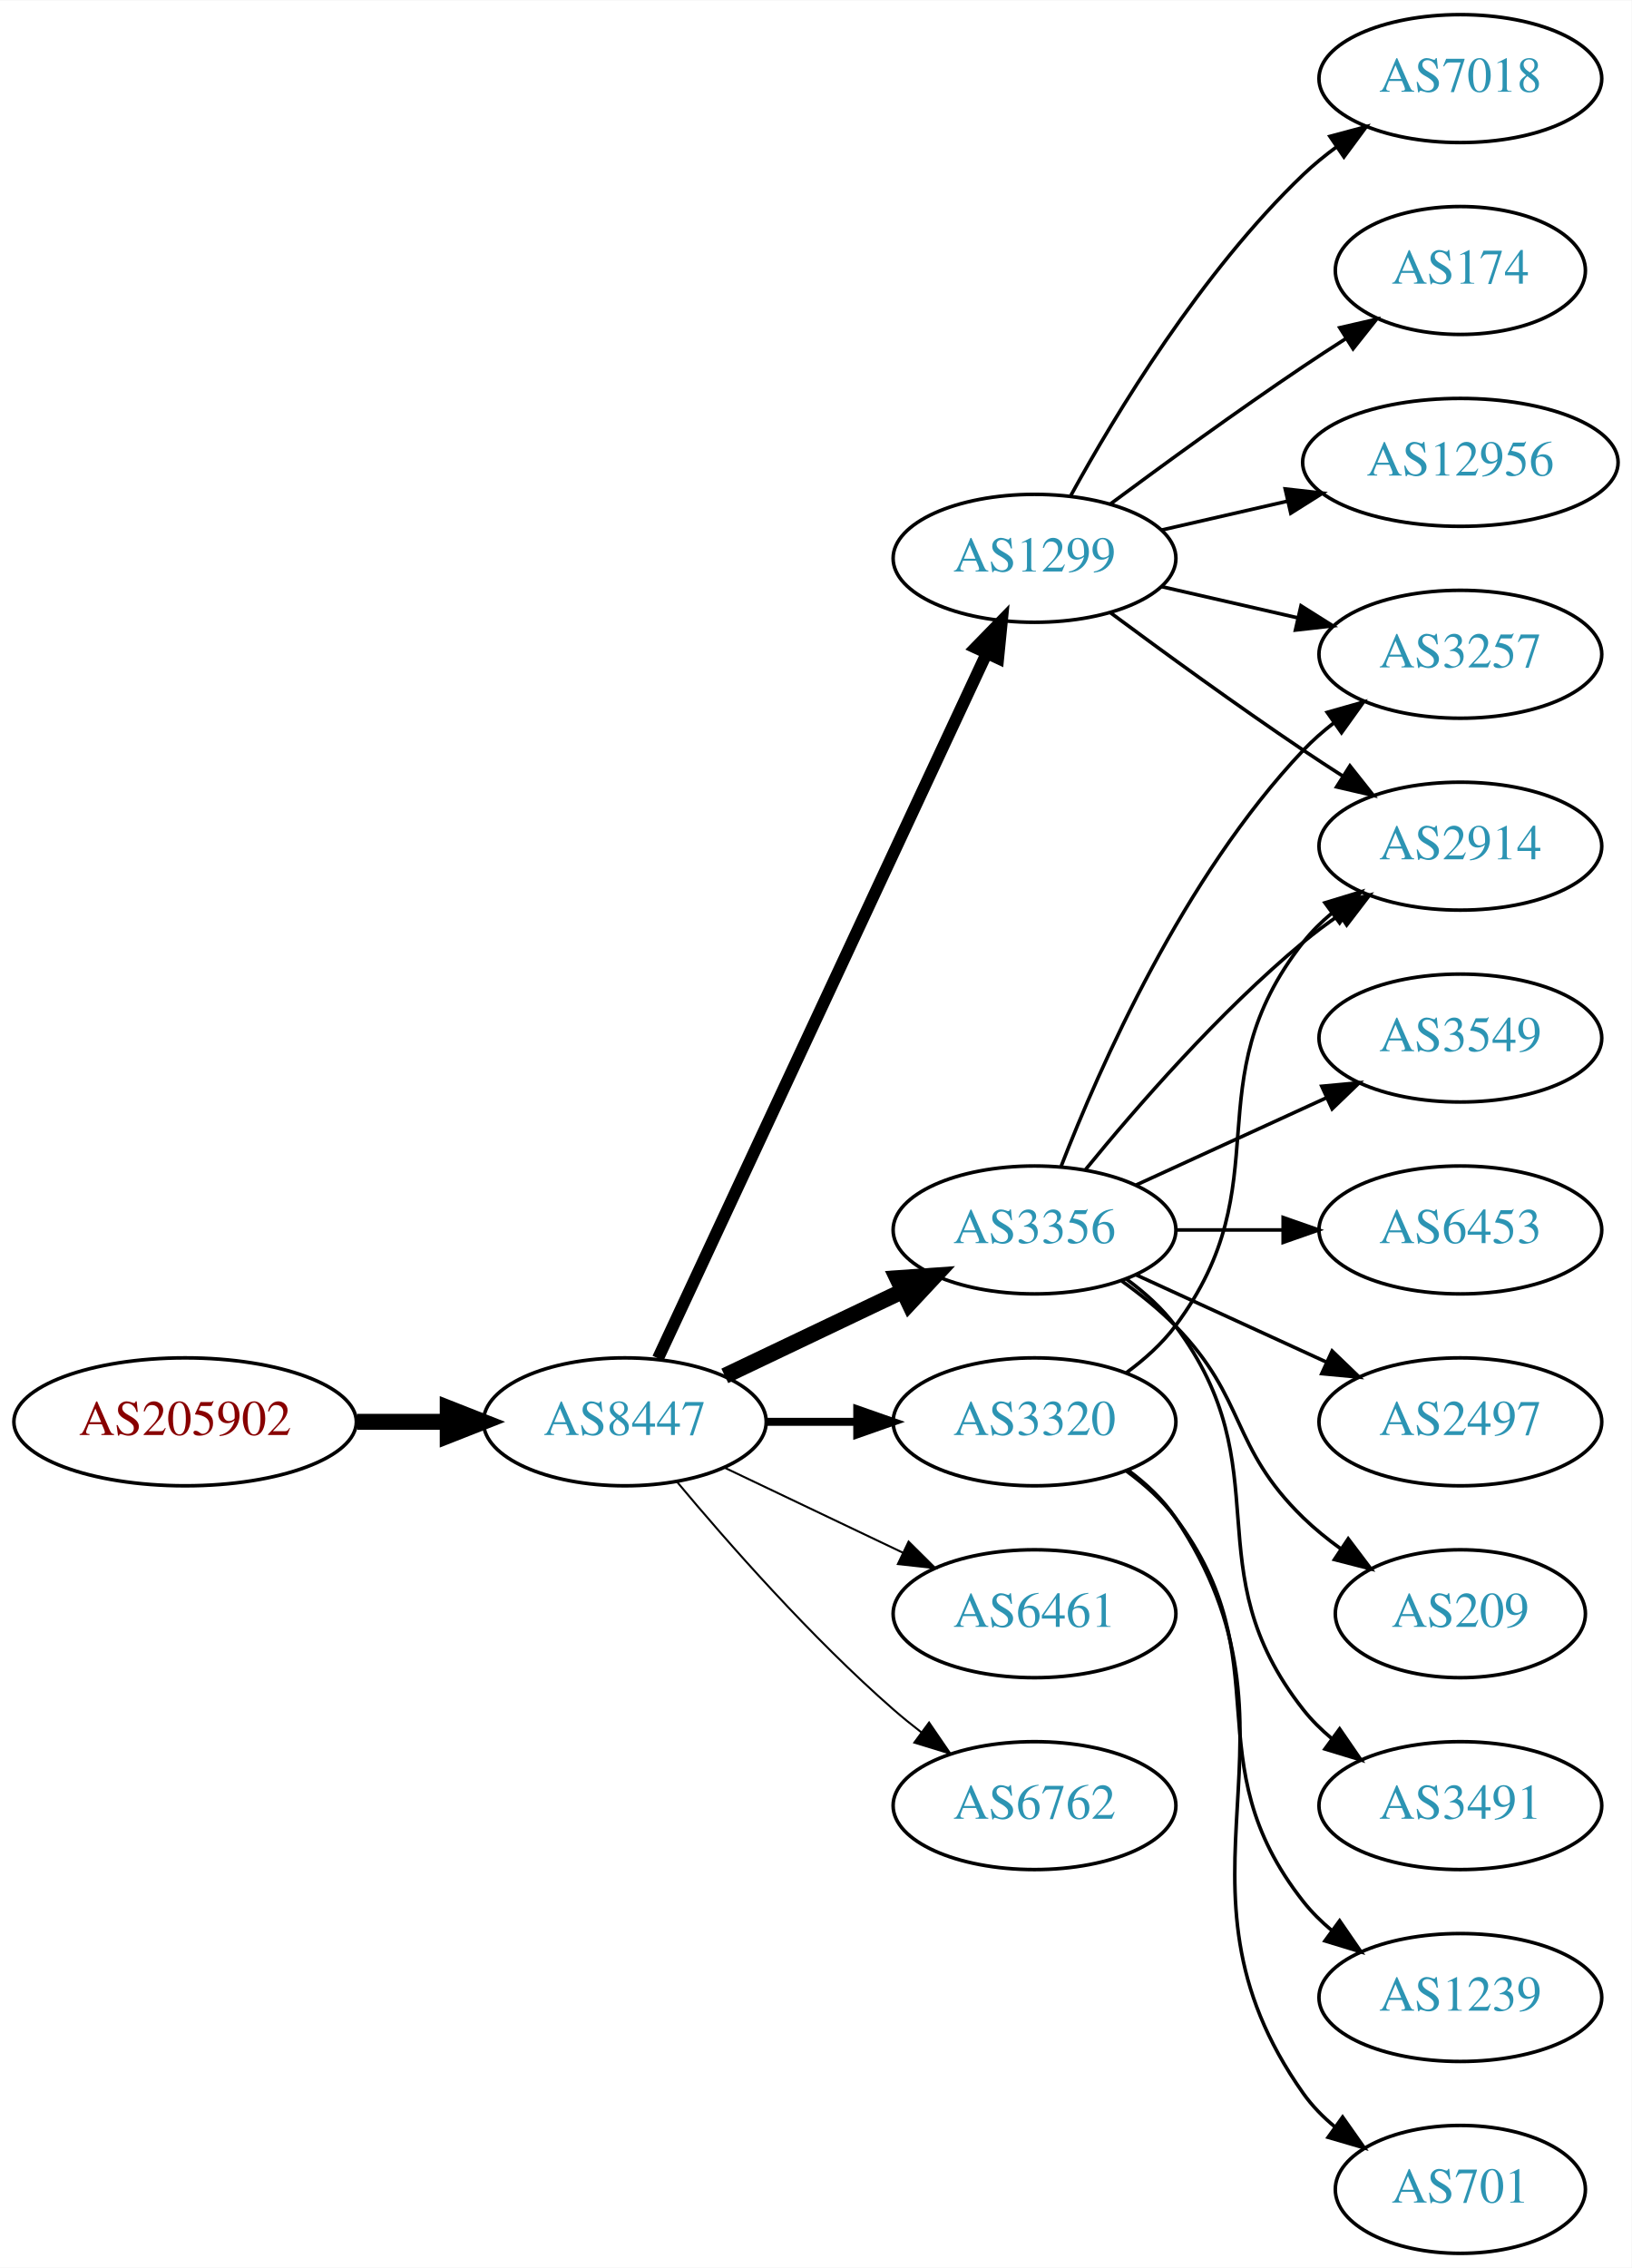
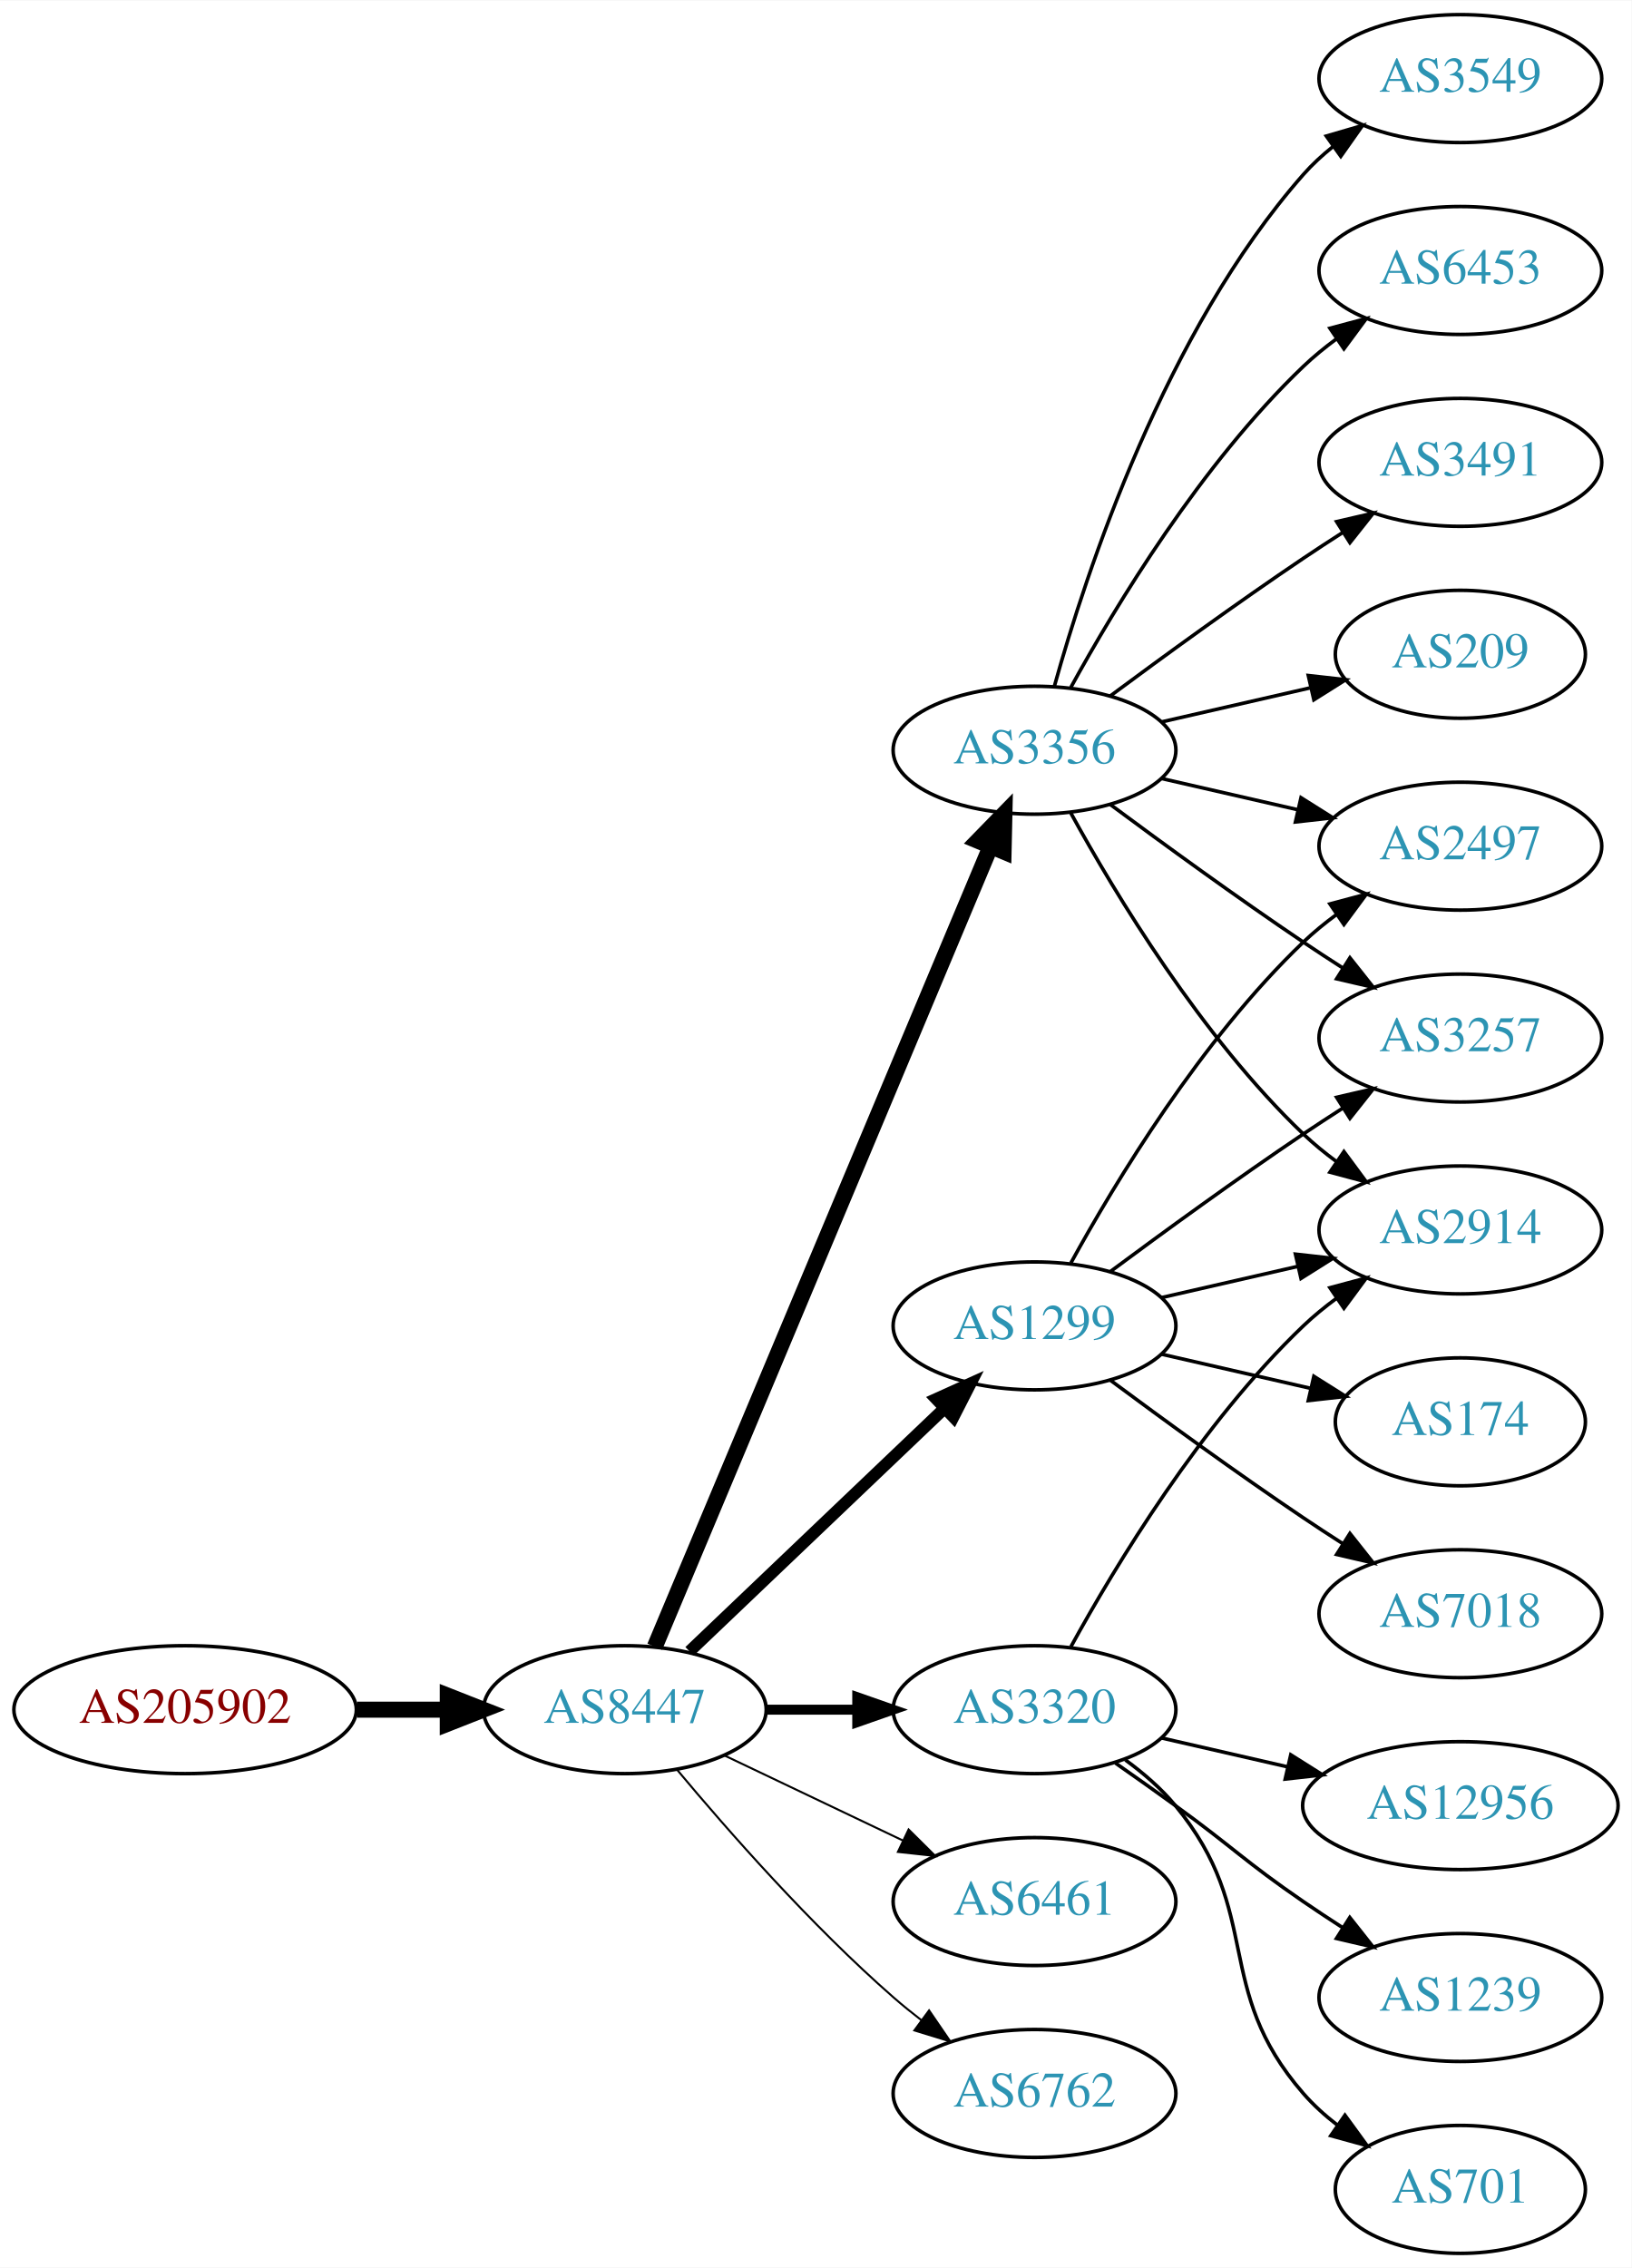
<svg xmlns="http://www.w3.org/2000/svg" xmlns:xlink="http://www.w3.org/1999/xlink" width="459pt" height="638pt" viewBox="0.00 0.00 459.17 638.00">
  <g id="graph0" class="graph" transform="scale(1 1) rotate(0) translate(4 634)">
    <polygon fill="white" stroke="none" points="-4,4 -4,-634 455.17,-634 455.17,4 -4,4" />
    <g id="node1" class="node">
      <g id="a_node1">
        <a xlink:href="/asn/205902" xlink:title="AS205902 ~ Alu Koenig Stahl GmbH [AT]">
-           <ellipse fill="#ffffff" stroke="black" cx="48.096" cy="-234" rx="48.192" ry="18" />
-           <text text-anchor="middle" x="48.096" y="-230.3" font-family="Times,serif" font-size="14.00" fill="#880000">AS205902</text>
+           <ellipse fill="#ffffff" stroke="black" cx="48.096" cy="-153" rx="48.192" ry="18" />
+           <text text-anchor="middle" x="48.096" y="-149.3" font-family="Times,serif" font-size="14.00" fill="#880000">AS205902</text>
        </a>
      </g>
    </g>
    <g id="node2" class="node">
      <g id="a_node2">
        <a xlink:href="/asn/8447" xlink:title="AS8447 ~ A1 Telekom Austria AG [AT]">
-           <ellipse fill="#ffffff" stroke="black" cx="171.838" cy="-234" rx="39.794" ry="18" />
-           <text text-anchor="middle" x="171.838" y="-230.3" font-family="Times,serif" font-size="14.00" fill="#2c94b3">AS8447</text>
+           <ellipse fill="#ffffff" stroke="black" cx="171.838" cy="-153" rx="39.794" ry="18" />
+           <text text-anchor="middle" x="171.838" y="-149.3" font-family="Times,serif" font-size="14.00" fill="#2c94b3">AS8447</text>
        </a>
      </g>
    </g>
    <g id="edge1" class="edge">
-       <path fill="none" stroke="black" stroke-width="4.5" d="M96.513,-234C104.867,-234 113.577,-234 121.969,-234" />
-       <polygon fill="black" stroke="black" stroke-width="4.5" points="122.004,-237.938 132.004,-234 122.004,-230.063 122.004,-237.938" />
+       <path fill="none" stroke="black" stroke-width="4.5" d="M96.513,-153C104.867,-153 113.577,-153 121.969,-153" />
+       <polygon fill="black" stroke="black" stroke-width="4.5" points="122.004,-156.938 132.004,-153 122.004,-149.063 122.004,-156.938" />
    </g>
    <g id="node3" class="node">
      <g id="a_node3">
-         <a xlink:href="/asn/1299" xlink:title="AS1299 ~ Telia Carrier [EU]">
-           <ellipse fill="#ffffff" stroke="black" cx="287.131" cy="-477" rx="39.794" ry="18" />
-           <text text-anchor="middle" x="287.131" y="-473.3" font-family="Times,serif" font-size="14.00" fill="#2c94b3">AS1299</text>
+         <a xlink:href="/asn/3320" xlink:title="AS3320 ~ DTAG [DE]">
+           <ellipse fill="#ffffff" stroke="black" cx="287.131" cy="-153" rx="39.794" ry="18" />
+           <text text-anchor="middle" x="287.131" y="-149.3" font-family="Times,serif" font-size="14.00" fill="#2c94b3">AS3320</text>
        </a>
      </g>
    </g>
    <g id="edge2" class="edge">
-       <path fill="none" stroke="black" stroke-width="3.375" d="M181.169,-251.868C200.858,-294.101 250.358,-400.272 273.649,-450.227" />
-       <polygon fill="black" stroke="black" stroke-width="3.375" points="270.543,-451.849 277.941,-459.433 276.887,-448.891 270.543,-451.849" />
+       <path fill="none" stroke="black" stroke-width="2.812" d="M211.51,-153C219.713,-153 228.477,-153 237.009,-153" />
+       <polygon fill="black" stroke="black" stroke-width="2.812" points="237.248,-156.5 247.248,-153 237.248,-149.5 237.248,-156.5" />
    </g>
    <g id="node4" class="node">
      <g id="a_node4">
-         <a xlink:href="/asn/3356" xlink:title="AS3356 ~ Level 3 Parent, LLC [US]">
-           <ellipse fill="#ffffff" stroke="black" cx="287.131" cy="-288" rx="39.794" ry="18" />
-           <text text-anchor="middle" x="287.131" y="-284.3" font-family="Times,serif" font-size="14.00" fill="#2c94b3">AS3356</text>
+         <a xlink:href="/asn/1299" xlink:title="AS1299 ~ Telia Carrier [EU]">
+           <ellipse fill="#ffffff" stroke="black" cx="287.131" cy="-261" rx="39.794" ry="18" />
+           <text text-anchor="middle" x="287.131" y="-257.3" font-family="Times,serif" font-size="14.00" fill="#2c94b3">AS1299</text>
        </a>
      </g>
    </g>
    <g id="edge3" class="edge">
-       <path fill="none" stroke="black" stroke-width="4.5" d="M199.974,-246.934C214.968,-254.081 233.789,-263.052 250.013,-270.785" />
-       <polygon fill="black" stroke="black" stroke-width="4.5" points="248.495,-274.423 259.216,-275.171 251.883,-267.314 248.495,-274.423" />
+       <path fill="none" stroke="black" stroke-width="3.375" d="M190.045,-169.403C209.12,-187.587 240.04,-217.063 261.638,-237.651" />
+       <polygon fill="black" stroke="black" stroke-width="3.375" points="259.48,-240.43 269.133,-244.797 264.31,-235.363 259.48,-240.43" />
    </g>
    <g id="node5" class="node">
      <g id="a_node5">
-         <a xlink:href="/asn/3320" xlink:title="AS3320 ~ DTAG [DE]">
-           <ellipse fill="#ffffff" stroke="black" cx="287.131" cy="-234" rx="39.794" ry="18" />
-           <text text-anchor="middle" x="287.131" y="-230.3" font-family="Times,serif" font-size="14.00" fill="#2c94b3">AS3320</text>
+         <a xlink:href="/asn/3356" xlink:title="AS3356 ~ Level 3 Parent, LLC [US]">
+           <ellipse fill="#ffffff" stroke="black" cx="287.131" cy="-423" rx="39.794" ry="18" />
+           <text text-anchor="middle" x="287.131" y="-419.3" font-family="Times,serif" font-size="14.00" fill="#2c94b3">AS3356</text>
        </a>
      </g>
    </g>
    <g id="edge4" class="edge">
-       <path fill="none" stroke="black" stroke-width="2.25" d="M211.51,-234C219.713,-234 228.477,-234 237.009,-234" />
-       <polygon fill="black" stroke="black" stroke-width="2.25" points="237.248,-237.5 247.248,-234 237.248,-230.5 237.248,-237.5" />
+       <path fill="none" stroke="black" stroke-width="4.5" d="M180.271,-170.715C199.597,-216.771 251.52,-340.514 274.692,-395.739" />
+       <polygon fill="black" stroke="black" stroke-width="4.5" points="271.17,-397.522 278.67,-405.219 278.432,-394.475 271.17,-397.522" />
    </g>
    <g id="node6" class="node">
      <g id="a_node6">
        <a xlink:href="/asn/6461" xlink:title="AS6461 ~ Zayo Bandwidth [US]">
-           <ellipse fill="#ffffff" stroke="black" cx="287.131" cy="-180" rx="39.794" ry="18" />
-           <text text-anchor="middle" x="287.131" y="-176.3" font-family="Times,serif" font-size="14.00" fill="#2c94b3">AS6461</text>
+           <ellipse fill="#ffffff" stroke="black" cx="287.131" cy="-99" rx="39.794" ry="18" />
+           <text text-anchor="middle" x="287.131" y="-95.3" font-family="Times,serif" font-size="14.00" fill="#2c94b3">AS6461</text>
        </a>
      </g>
    </g>
    <g id="edge5" class="edge">
-       <path fill="none" stroke="black" stroke-width="0.562" d="M199.974,-221.066C214.968,-213.919 233.789,-204.948 250.013,-197.215" />
-       <polygon fill="black" stroke="black" stroke-width="0.562" points="251.695,-200.291 259.216,-192.829 248.683,-193.972 251.695,-200.291" />
+       <path fill="none" stroke="black" stroke-width="0.562" d="M199.974,-140.066C214.968,-132.919 233.789,-123.948 250.013,-116.215" />
+       <polygon fill="black" stroke="black" stroke-width="0.562" points="251.695,-119.291 259.216,-111.829 248.683,-112.972 251.695,-119.291" />
    </g>
    <g id="node7" class="node">
      <g id="a_node7">
        <a xlink:href="/asn/6762" xlink:title="AS6762 ~ TELECOM ITALIA SPARKLE S.p.A. [IT]">
-           <ellipse fill="#ffffff" stroke="black" cx="287.131" cy="-126" rx="39.794" ry="18" />
-           <text text-anchor="middle" x="287.131" y="-122.3" font-family="Times,serif" font-size="14.00" fill="#2c94b3">AS6762</text>
+           <ellipse fill="#ffffff" stroke="black" cx="287.131" cy="-45" rx="39.794" ry="18" />
+           <text text-anchor="middle" x="287.131" y="-41.3" font-family="Times,serif" font-size="14.00" fill="#2c94b3">AS6762</text>
        </a>
      </g>
    </g>
    <g id="edge6" class="edge">
-       <path fill="none" stroke="black" stroke-width="0.562" d="M186.468,-217.183C200.751,-200.071 224.297,-173.255 247.484,-153 249.95,-150.846 252.589,-148.706 255.286,-146.628" />
-       <polygon fill="black" stroke="black" stroke-width="0.562" points="257.459,-149.375 263.44,-140.63 253.311,-143.736 257.459,-149.375" />
-     </g>
-     <g id="node8" class="node">
-       <g id="a_node8">
-         <a xlink:href="/asn/7018" xlink:title="AS7018 ~ AT&amp;T Services, Inc. [US]">
-           <ellipse fill="#ffffff" stroke="black" cx="406.973" cy="-612" rx="39.794" ry="18" />
-           <text text-anchor="middle" x="406.973" y="-608.3" font-family="Times,serif" font-size="14.00" fill="#2c94b3">AS7018</text>
-         </a>
-       </g>
-     </g>
-     <g id="edge7" class="edge">
-       <path fill="none" stroke="black" d="M297.372,-494.713C309.918,-517.561 334.095,-557.611 362.777,-585 365.646,-587.739 368.834,-590.347 372.144,-592.785" />
-       <polygon fill="black" stroke="black" points="370.267,-595.742 380.503,-598.477 374.207,-589.956 370.267,-595.742" />
+       <path fill="none" stroke="black" stroke-width="0.562" d="M186.468,-136.183C200.751,-119.071 224.297,-92.255 247.484,-72 249.95,-69.846 252.589,-67.706 255.286,-65.628" />
+       <polygon fill="black" stroke="black" stroke-width="0.562" points="257.459,-68.375 263.44,-59.63 253.311,-62.736 257.459,-68.375" />
    </g>
    <g id="node9" class="node">
      <g id="a_node9">
-         <a xlink:href="/asn/174" xlink:title="AS174 ~ Cogent Communications [US]">
-           <ellipse fill="#ffffff" stroke="black" cx="406.973" cy="-558" rx="35.194" ry="18" />
-           <text text-anchor="middle" x="406.973" y="-554.3" font-family="Times,serif" font-size="14.00" fill="#2c94b3">AS174</text>
-         </a>
-       </g>
-     </g>
-     <g id="edge8" class="edge">
-       <path fill="none" stroke="black" d="M308.461,-492.277C323.324,-503.304 344.068,-518.407 362.777,-531 366.595,-533.569 370.645,-536.21 374.675,-538.786" />
-       <polygon fill="black" stroke="black" points="373.044,-541.895 383.369,-544.271 376.779,-535.975 373.044,-541.895" />
-     </g>
-     <g id="node10" class="node">
-       <g id="a_node10">
        <a xlink:href="/asn/2914" xlink:title="AS2914 ~ NTT America, Inc. [US]">
-           <ellipse fill="#ffffff" stroke="black" cx="406.973" cy="-396" rx="39.794" ry="18" />
-           <text text-anchor="middle" x="406.973" y="-392.3" font-family="Times,serif" font-size="14.00" fill="#2c94b3">AS2914</text>
-         </a>
-       </g>
-     </g>
-     <g id="edge9" class="edge">
-       <path fill="none" stroke="black" d="M308.461,-461.723C323.324,-450.696 344.068,-435.593 362.777,-423 366.326,-420.611 370.077,-418.161 373.825,-415.758" />
-       <polygon fill="black" stroke="black" points="375.893,-418.591 382.474,-410.288 372.151,-412.675 375.893,-418.591" />
-     </g>
-     <g id="node11" class="node">
-       <g id="a_node11">
-         <a xlink:href="/asn/12956" xlink:title="AS12956 ~ TELXIUS [ES]">
-           <ellipse fill="#ffffff" stroke="black" cx="406.973" cy="-504" rx="44.393" ry="18" />
-           <text text-anchor="middle" x="406.973" y="-500.3" font-family="Times,serif" font-size="14.00" fill="#2c94b3">AS12956</text>
-         </a>
-       </g>
-     </g>
-     <g id="edge10" class="edge">
-       <path fill="none" stroke="black" d="M322.85,-484.955C333.989,-487.507 346.524,-490.379 358.417,-493.104" />
-       <polygon fill="black" stroke="black" points="357.682,-496.526 368.211,-495.348 359.246,-489.703 357.682,-496.526" />
-     </g>
-     <g id="node12" class="node">
-       <g id="a_node12">
-         <a xlink:href="/asn/3257" xlink:title="AS3257 ~ GTT [DE]">
-           <ellipse fill="#ffffff" stroke="black" cx="406.973" cy="-450" rx="39.794" ry="18" />
-           <text text-anchor="middle" x="406.973" y="-446.3" font-family="Times,serif" font-size="14.00" fill="#2c94b3">AS3257</text>
-         </a>
-       </g>
-     </g>
-     <g id="edge11" class="edge">
-       <path fill="none" stroke="black" d="M322.85,-469.045C334.85,-466.296 348.471,-463.175 361.164,-460.267" />
-       <polygon fill="black" stroke="black" points="362.129,-463.636 371.095,-457.991 360.566,-456.813 362.129,-463.636" />
-     </g>
-     <g id="edge14" class="edge">
-       <path fill="none" stroke="black" d="M301.55,-305.065C315.665,-322.375 339.079,-349.345 362.777,-369 365.994,-371.668 369.494,-374.27 373.065,-376.741" />
-       <polygon fill="black" stroke="black" points="371.143,-379.666 381.421,-382.236 374.988,-373.817 371.143,-379.666" />
-     </g>
-     <g id="edge17" class="edge">
-       <path fill="none" stroke="black" d="M294.654,-305.994C305.404,-333.728 329.062,-387.429 362.777,-423 365.363,-425.728 368.281,-428.294 371.349,-430.677" />
-       <polygon fill="black" stroke="black" points="369.503,-433.658 379.697,-436.543 373.527,-427.93 369.503,-433.658" />
-     </g>
-     <g id="node13" class="node">
-       <g id="a_node13">
-         <a xlink:href="/asn/3549" xlink:title="AS3549 ~ Level 3 Parent, LLC [US]">
-           <ellipse fill="#ffffff" stroke="black" cx="406.973" cy="-342" rx="39.794" ry="18" />
-           <text text-anchor="middle" x="406.973" y="-338.3" font-family="Times,serif" font-size="14.00" fill="#2c94b3">AS3549</text>
-         </a>
-       </g>
-     </g>
-     <g id="edge12" class="edge">
-       <path fill="none" stroke="black" d="M315.76,-300.661C331.717,-307.973 351.987,-317.261 369.27,-325.181" />
-       <polygon fill="black" stroke="black" points="367.969,-328.435 378.518,-329.419 370.885,-322.071 367.969,-328.435" />
-     </g>
-     <g id="node14" class="node">
-       <g id="a_node14">
-         <a xlink:href="/asn/6453" xlink:title="AS6453 ~ TATA COMMUNICATIONS (AMERICA) INC [US]">
          <ellipse fill="#ffffff" stroke="black" cx="406.973" cy="-288" rx="39.794" ry="18" />
-           <text text-anchor="middle" x="406.973" y="-284.3" font-family="Times,serif" font-size="14.00" fill="#2c94b3">AS6453</text>
-         </a>
-       </g>
-     </g>
-     <g id="edge13" class="edge">
-       <path fill="none" stroke="black" d="M327.044,-288C336.597,-288 346.947,-288 356.909,-288" />
-       <polygon fill="black" stroke="black" points="357.102,-291.5 367.102,-288 357.102,-284.5 357.102,-291.5" />
-     </g>
-     <g id="node15" class="node">
-       <g id="a_node15">
-         <a xlink:href="/asn/2497" xlink:title="AS2497 ~ Internet Initiative Japan Inc. [JP]">
-           <ellipse fill="#ffffff" stroke="black" cx="406.973" cy="-234" rx="39.794" ry="18" />
-           <text text-anchor="middle" x="406.973" y="-230.3" font-family="Times,serif" font-size="14.00" fill="#2c94b3">AS2497</text>
-         </a>
-       </g>
-     </g>
-     <g id="edge15" class="edge">
-       <path fill="none" stroke="black" d="M315.76,-275.339C331.717,-268.027 351.987,-258.739 369.27,-250.819" />
-       <polygon fill="black" stroke="black" points="370.885,-253.929 378.518,-246.581 367.969,-247.565 370.885,-253.929" />
-     </g>
-     <g id="node16" class="node">
-       <g id="a_node16">
-         <a xlink:href="/asn/209" xlink:title="AS209 ~ CenturyLink Communications, LLC [US]">
-           <ellipse fill="#ffffff" stroke="black" cx="406.973" cy="-180" rx="35.194" ry="18" />
-           <text text-anchor="middle" x="406.973" y="-176.3" font-family="Times,serif" font-size="14.00" fill="#2c94b3">AS209</text>
-         </a>
-       </g>
-     </g>
-     <g id="edge16" class="edge">
-       <path fill="none" stroke="black" d="M311.725,-273.611C316.981,-269.852 322.313,-265.563 326.777,-261 346.95,-240.383 342.084,-227.094 362.777,-207 366.005,-203.866 369.656,-200.911 373.434,-198.188" />
-       <polygon fill="black" stroke="black" points="375.413,-201.075 381.794,-192.617 371.532,-195.25 375.413,-201.075" />
+           <text text-anchor="middle" x="406.973" y="-284.3" font-family="Times,serif" font-size="14.00" fill="#2c94b3">AS2914</text>
+         </a>
+       </g>
+     </g>
+     <g id="edge21" class="edge">
+       <path fill="none" stroke="black" d="M297.372,-170.713C309.918,-193.561 334.095,-233.611 362.777,-261 365.646,-263.739 368.834,-266.347 372.144,-268.785" />
+       <polygon fill="black" stroke="black" points="370.267,-271.742 380.503,-274.477 374.207,-265.956 370.267,-271.742" />
    </g>
    <g id="node17" class="node">
      <g id="a_node17">
-         <a xlink:href="/asn/3491" xlink:title="AS3491 ~ PCCW Global, Inc. [US]">
-           <ellipse fill="#ffffff" stroke="black" cx="406.973" cy="-126" rx="39.794" ry="18" />
-           <text text-anchor="middle" x="406.973" y="-122.3" font-family="Times,serif" font-size="14.00" fill="#2c94b3">AS3491</text>
-         </a>
-       </g>
-     </g>
-     <g id="edge18" class="edge">
-       <path fill="none" stroke="black" d="M313.062,-274.118C318.138,-270.389 323.056,-265.984 326.777,-261 357.049,-220.458 331.479,-192.754 362.777,-153 365.102,-150.047 367.846,-147.33 370.805,-144.853" />
-       <polygon fill="black" stroke="black" points="372.998,-147.585 379.002,-138.855 368.865,-141.936 372.998,-147.585" />
+         <a xlink:href="/asn/12956" xlink:title="AS12956 ~ TELXIUS [ES]">
+           <ellipse fill="#ffffff" stroke="black" cx="406.973" cy="-126" rx="44.393" ry="18" />
+           <text text-anchor="middle" x="406.973" y="-122.3" font-family="Times,serif" font-size="14.00" fill="#2c94b3">AS12956</text>
+         </a>
+       </g>
    </g>
    <g id="edge19" class="edge">
-       <path fill="none" stroke="black" d="M313.062,-247.882C318.138,-251.611 323.056,-256.016 326.777,-261 357.049,-301.542 331.479,-329.246 362.777,-369 365.102,-371.953 367.846,-374.67 370.805,-377.147" />
-       <polygon fill="black" stroke="black" points="368.865,-380.064 379.002,-383.145 372.998,-374.415 368.865,-380.064" />
+       <path fill="none" stroke="black" d="M322.85,-145.045C333.989,-142.493 346.524,-139.621 358.417,-136.896" />
+       <polygon fill="black" stroke="black" points="359.246,-140.297 368.211,-134.652 357.682,-133.474 359.246,-140.297" />
    </g>
    <g id="node18" class="node">
      <g id="a_node18">
        <a xlink:href="/asn/1239" xlink:title="AS1239 ~ Sprint [US]">
          <ellipse fill="#ffffff" stroke="black" cx="406.973" cy="-72" rx="39.794" ry="18" />
          <text text-anchor="middle" x="406.973" y="-68.3" font-family="Times,serif" font-size="14.00" fill="#2c94b3">AS1239</text>
        </a>
      </g>
    </g>
    <g id="edge20" class="edge">
-       <path fill="none" stroke="black" d="M313.062,-220.118C318.138,-216.389 323.056,-211.984 326.777,-207 357.049,-166.458 331.479,-138.754 362.777,-99 365.102,-96.047 367.846,-93.33 370.805,-90.853" />
-       <polygon fill="black" stroke="black" points="372.998,-93.585 379.002,-84.855 368.865,-87.936 372.998,-93.585" />
+       <path fill="none" stroke="black" d="M309.888,-137.991C315.422,-134.121 321.341,-129.936 326.777,-126 342.977,-114.271 346.283,-110.311 362.777,-99 366.306,-96.581 370.043,-94.111 373.784,-91.698" />
+       <polygon fill="black" stroke="black" points="375.856,-94.528 382.425,-86.216 372.106,-88.618 375.856,-94.528" />
    </g>
    <g id="node19" class="node">
      <g id="a_node19">
        <a xlink:href="/asn/701" xlink:title="AS701 ~ UUNET [US]">
          <ellipse fill="#ffffff" stroke="black" cx="406.973" cy="-18" rx="35.194" ry="18" />
          <text text-anchor="middle" x="406.973" y="-14.3" font-family="Times,serif" font-size="14.00" fill="#2c94b3">AS701</text>
        </a>
      </g>
    </g>
-     <g id="edge21" class="edge">
-       <path fill="none" stroke="black" d="M313.45,-220.393C318.506,-216.649 323.318,-212.169 326.777,-207 367.802,-145.706 320.198,-105.225 362.777,-45 365.247,-41.507 368.326,-38.37 371.695,-35.579" />
-       <polygon fill="black" stroke="black" points="373.834,-38.352 379.935,-29.69 369.764,-32.657 373.834,-38.352" />
+     <g id="edge22" class="edge">
+       <path fill="none" stroke="black" d="M312.712,-138.844C317.806,-135.128 322.82,-130.799 326.777,-126 351.842,-95.606 336.943,-74.742 362.777,-45 365.583,-41.77 368.87,-38.797 372.358,-36.098" />
+       <polygon fill="black" stroke="black" points="374.492,-38.878 380.725,-30.31 370.51,-33.121 374.492,-38.878" />
+     </g>
+     <g id="node8" class="node">
+       <g id="a_node8">
+         <a xlink:href="/asn/2497" xlink:title="AS2497 ~ Internet Initiative Japan Inc. [JP]">
+           <ellipse fill="#ffffff" stroke="black" cx="406.973" cy="-396" rx="39.794" ry="18" />
+           <text text-anchor="middle" x="406.973" y="-392.3" font-family="Times,serif" font-size="14.00" fill="#2c94b3">AS2497</text>
+         </a>
+       </g>
+     </g>
+     <g id="edge7" class="edge">
+       <path fill="none" stroke="black" d="M297.372,-278.713C309.918,-301.561 334.095,-341.611 362.777,-369 365.646,-371.739 368.834,-374.347 372.144,-376.785" />
+       <polygon fill="black" stroke="black" points="370.267,-379.742 380.503,-382.477 374.207,-373.956 370.267,-379.742" />
+     </g>
+     <g id="edge8" class="edge">
+       <path fill="none" stroke="black" d="M322.85,-268.955C334.85,-271.704 348.471,-274.825 361.164,-277.733" />
+       <polygon fill="black" stroke="black" points="360.566,-281.187 371.095,-280.009 362.129,-274.364 360.566,-281.187" />
+     </g>
+     <g id="node10" class="node">
+       <g id="a_node10">
+         <a xlink:href="/asn/174" xlink:title="AS174 ~ Cogent Communications [US]">
+           <ellipse fill="#ffffff" stroke="black" cx="406.973" cy="-234" rx="35.194" ry="18" />
+           <text text-anchor="middle" x="406.973" y="-230.3" font-family="Times,serif" font-size="14.00" fill="#2c94b3">AS174</text>
+         </a>
+       </g>
+     </g>
+     <g id="edge9" class="edge">
+       <path fill="none" stroke="black" d="M322.85,-253.045C335.943,-250.045 350.965,-246.604 364.606,-243.478" />
+       <polygon fill="black" stroke="black" points="365.747,-246.807 374.713,-241.162 364.184,-239.984 365.747,-246.807" />
+     </g>
+     <g id="node11" class="node">
+       <g id="a_node11">
+         <a xlink:href="/asn/3257" xlink:title="AS3257 ~ GTT [DE]">
+           <ellipse fill="#ffffff" stroke="black" cx="406.973" cy="-342" rx="39.794" ry="18" />
+           <text text-anchor="middle" x="406.973" y="-338.3" font-family="Times,serif" font-size="14.00" fill="#2c94b3">AS3257</text>
+         </a>
+       </g>
+     </g>
+     <g id="edge10" class="edge">
+       <path fill="none" stroke="black" d="M308.461,-276.277C323.324,-287.304 344.068,-302.407 362.777,-315 366.326,-317.389 370.077,-319.839 373.825,-322.242" />
+       <polygon fill="black" stroke="black" points="372.151,-325.325 382.474,-327.712 375.893,-319.409 372.151,-325.325" />
+     </g>
+     <g id="node12" class="node">
+       <g id="a_node12">
+         <a xlink:href="/asn/7018" xlink:title="AS7018 ~ AT&amp;T Services, Inc. [US]">
+           <ellipse fill="#ffffff" stroke="black" cx="406.973" cy="-180" rx="39.794" ry="18" />
+           <text text-anchor="middle" x="406.973" y="-176.3" font-family="Times,serif" font-size="14.00" fill="#2c94b3">AS7018</text>
+         </a>
+       </g>
+     </g>
+     <g id="edge11" class="edge">
+       <path fill="none" stroke="black" d="M308.461,-245.723C323.324,-234.696 344.068,-219.593 362.777,-207 366.326,-204.611 370.077,-202.161 373.825,-199.758" />
+       <polygon fill="black" stroke="black" points="375.893,-202.591 382.474,-194.288 372.151,-196.675 375.893,-202.591" />
+     </g>
+     <g id="edge12" class="edge">
+       <path fill="none" stroke="black" d="M322.85,-415.045C334.85,-412.296 348.471,-409.175 361.164,-406.267" />
+       <polygon fill="black" stroke="black" points="362.129,-409.636 371.095,-403.991 360.566,-402.813 362.129,-409.636" />
+     </g>
+     <g id="edge17" class="edge">
+       <path fill="none" stroke="black" d="M297.372,-405.287C309.918,-382.439 334.095,-342.389 362.777,-315 365.646,-312.261 368.834,-309.653 372.144,-307.215" />
+       <polygon fill="black" stroke="black" points="374.207,-310.044 380.503,-301.523 370.267,-304.258 374.207,-310.044" />
+     </g>
+     <g id="edge18" class="edge">
+       <path fill="none" stroke="black" d="M308.461,-407.723C323.324,-396.696 344.068,-381.593 362.777,-369 366.326,-366.611 370.077,-364.161 373.825,-361.758" />
+       <polygon fill="black" stroke="black" points="375.893,-364.591 382.474,-356.288 372.151,-358.675 375.893,-364.591" />
+     </g>
+     <g id="node13" class="node">
+       <g id="a_node13">
+         <a xlink:href="/asn/3549" xlink:title="AS3549 ~ Level 3 Parent, LLC [US]">
+           <ellipse fill="#ffffff" stroke="black" cx="406.973" cy="-612" rx="39.794" ry="18" />
+           <text text-anchor="middle" x="406.973" y="-608.3" font-family="Times,serif" font-size="14.00" fill="#2c94b3">AS3549</text>
+         </a>
+       </g>
+     </g>
+     <g id="edge13" class="edge">
+       <path fill="none" stroke="black" d="M292.704,-440.946C301.61,-472.995 323.894,-540.842 362.777,-585 365.261,-587.821 368.111,-590.449 371.137,-592.871" />
+       <polygon fill="black" stroke="black" points="369.254,-595.828 379.426,-598.791 373.322,-590.131 369.254,-595.828" />
+     </g>
+     <g id="node14" class="node">
+       <g id="a_node14">
+         <a xlink:href="/asn/6453" xlink:title="AS6453 ~ TATA COMMUNICATIONS (AMERICA) INC [US]">
+           <ellipse fill="#ffffff" stroke="black" cx="406.973" cy="-558" rx="39.794" ry="18" />
+           <text text-anchor="middle" x="406.973" y="-554.3" font-family="Times,serif" font-size="14.00" fill="#2c94b3">AS6453</text>
+         </a>
+       </g>
+     </g>
+     <g id="edge14" class="edge">
+       <path fill="none" stroke="black" d="M297.372,-440.713C309.918,-463.561 334.095,-503.611 362.777,-531 365.646,-533.739 368.834,-536.347 372.144,-538.785" />
+       <polygon fill="black" stroke="black" points="370.267,-541.742 380.503,-544.477 374.207,-535.956 370.267,-541.742" />
+     </g>
+     <g id="node15" class="node">
+       <g id="a_node15">
+         <a xlink:href="/asn/3491" xlink:title="AS3491 ~ PCCW Global, Inc. [US]">
+           <ellipse fill="#ffffff" stroke="black" cx="406.973" cy="-504" rx="39.794" ry="18" />
+           <text text-anchor="middle" x="406.973" y="-500.3" font-family="Times,serif" font-size="14.00" fill="#2c94b3">AS3491</text>
+         </a>
+       </g>
+     </g>
+     <g id="edge15" class="edge">
+       <path fill="none" stroke="black" d="M308.461,-438.277C323.324,-449.304 344.068,-464.407 362.777,-477 366.326,-479.389 370.077,-481.839 373.825,-484.242" />
+       <polygon fill="black" stroke="black" points="372.151,-487.325 382.474,-489.712 375.893,-481.409 372.151,-487.325" />
+     </g>
+     <g id="node16" class="node">
+       <g id="a_node16">
+         <a xlink:href="/asn/209" xlink:title="AS209 ~ CenturyLink Communications, LLC [US]">
+           <ellipse fill="#ffffff" stroke="black" cx="406.973" cy="-450" rx="35.194" ry="18" />
+           <text text-anchor="middle" x="406.973" y="-446.3" font-family="Times,serif" font-size="14.00" fill="#2c94b3">AS209</text>
+         </a>
+       </g>
+     </g>
+     <g id="edge16" class="edge">
+       <path fill="none" stroke="black" d="M322.85,-430.955C335.943,-433.955 350.965,-437.396 364.606,-440.522" />
+       <polygon fill="black" stroke="black" points="364.184,-444.016 374.713,-442.838 365.747,-437.193 364.184,-444.016" />
    </g>
  </g>
</svg>
